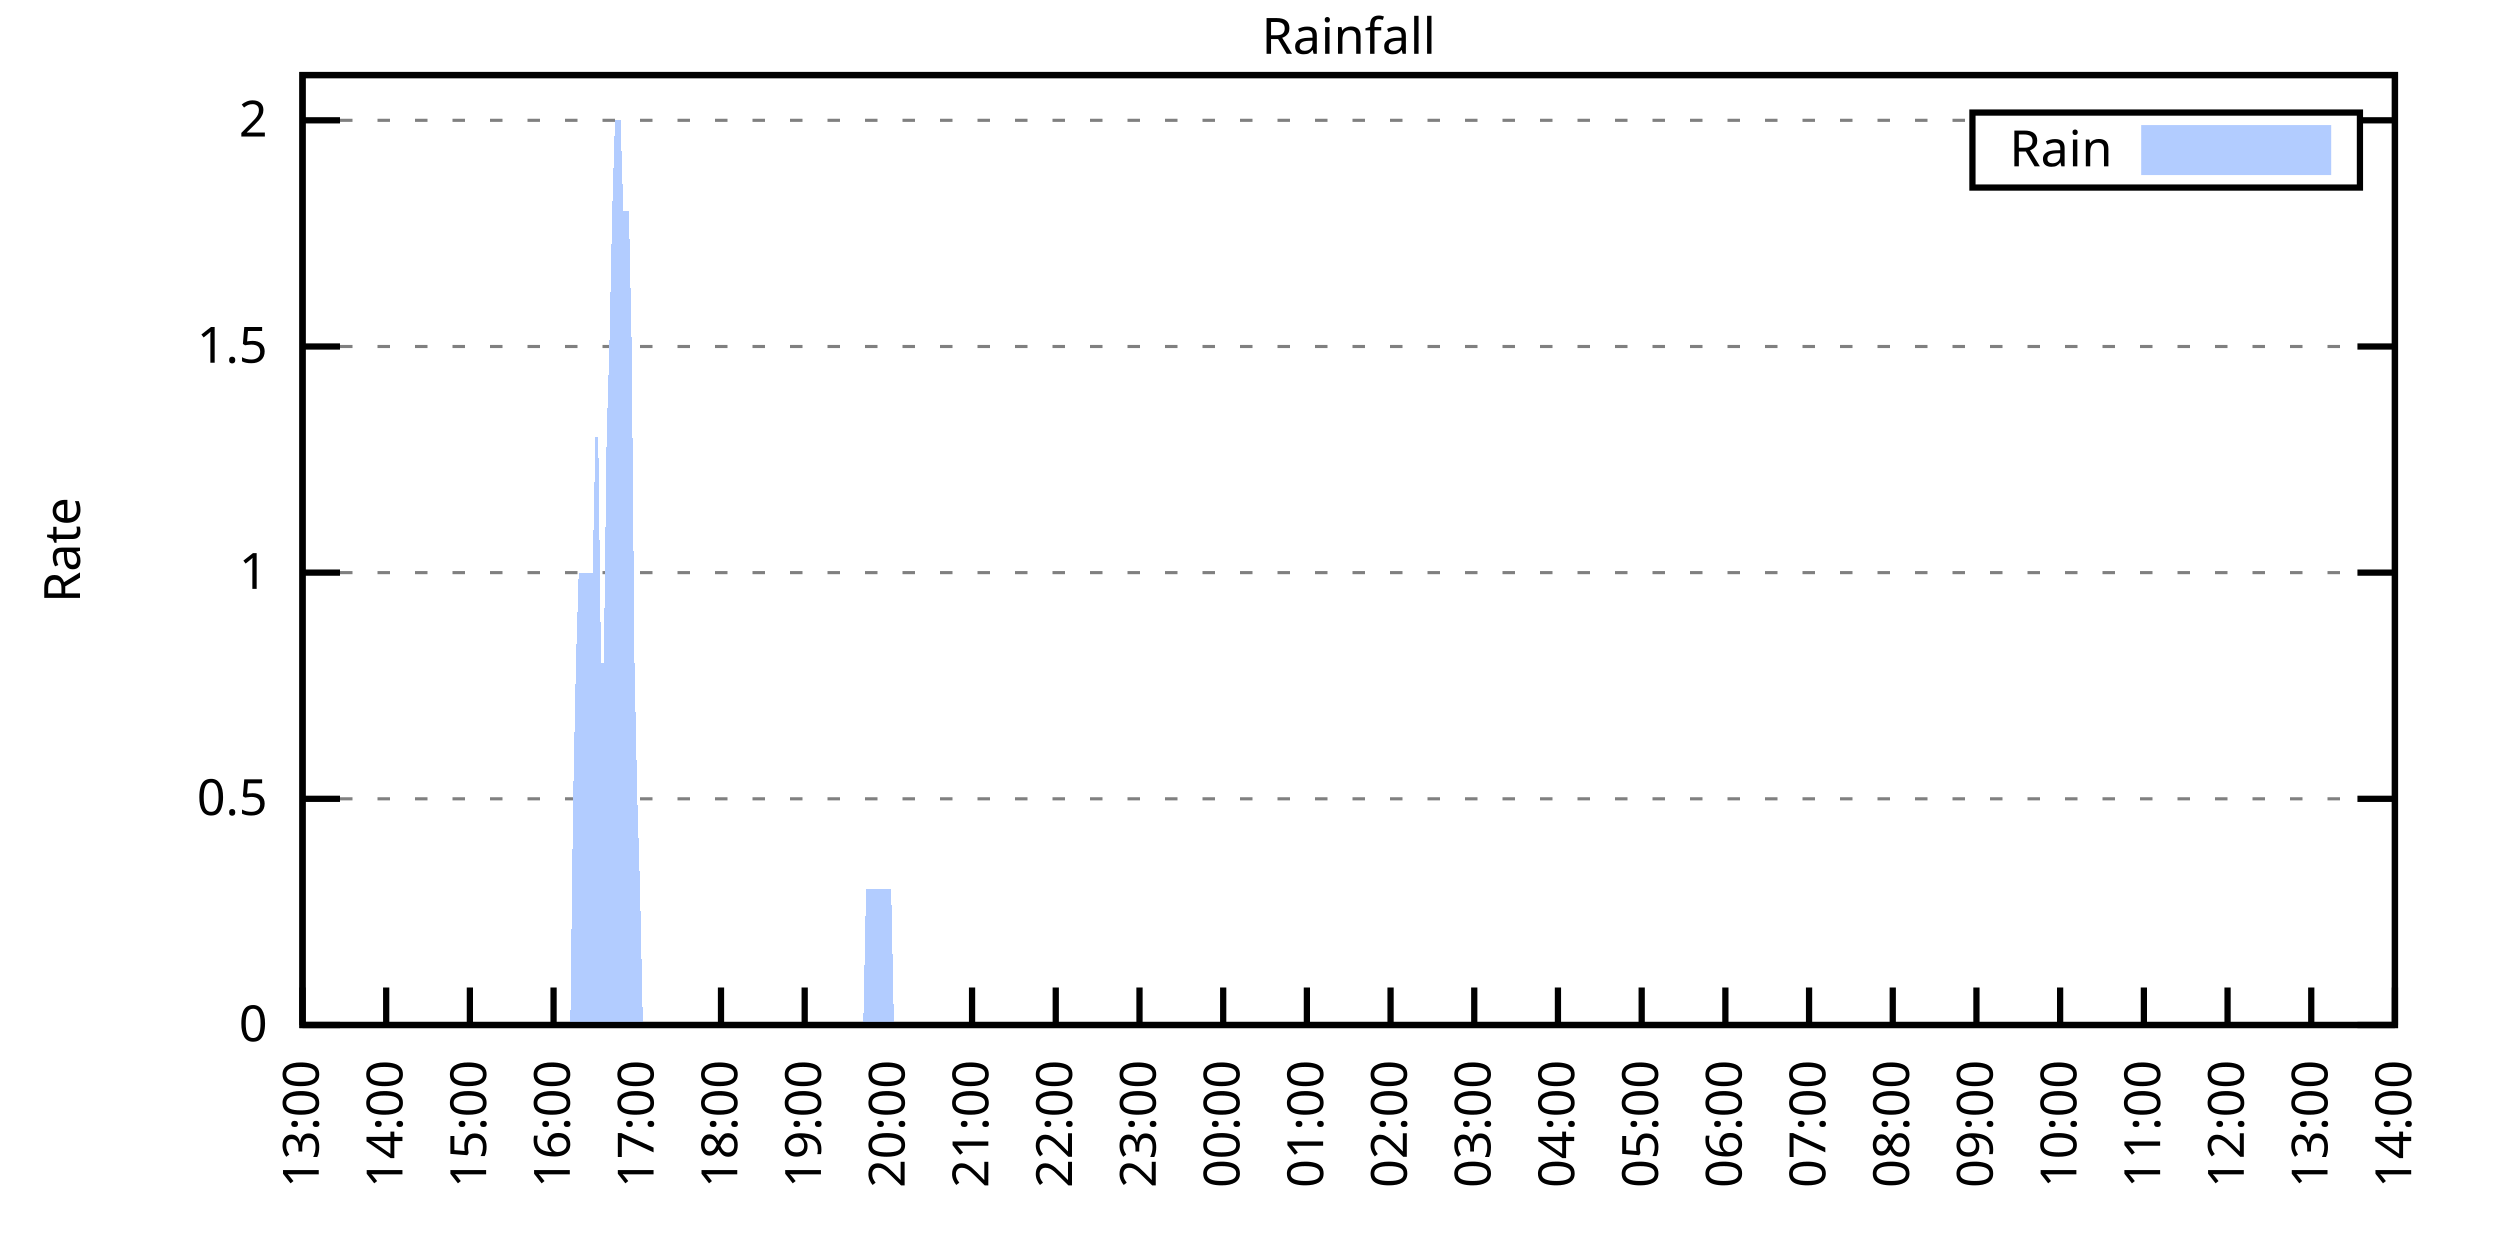
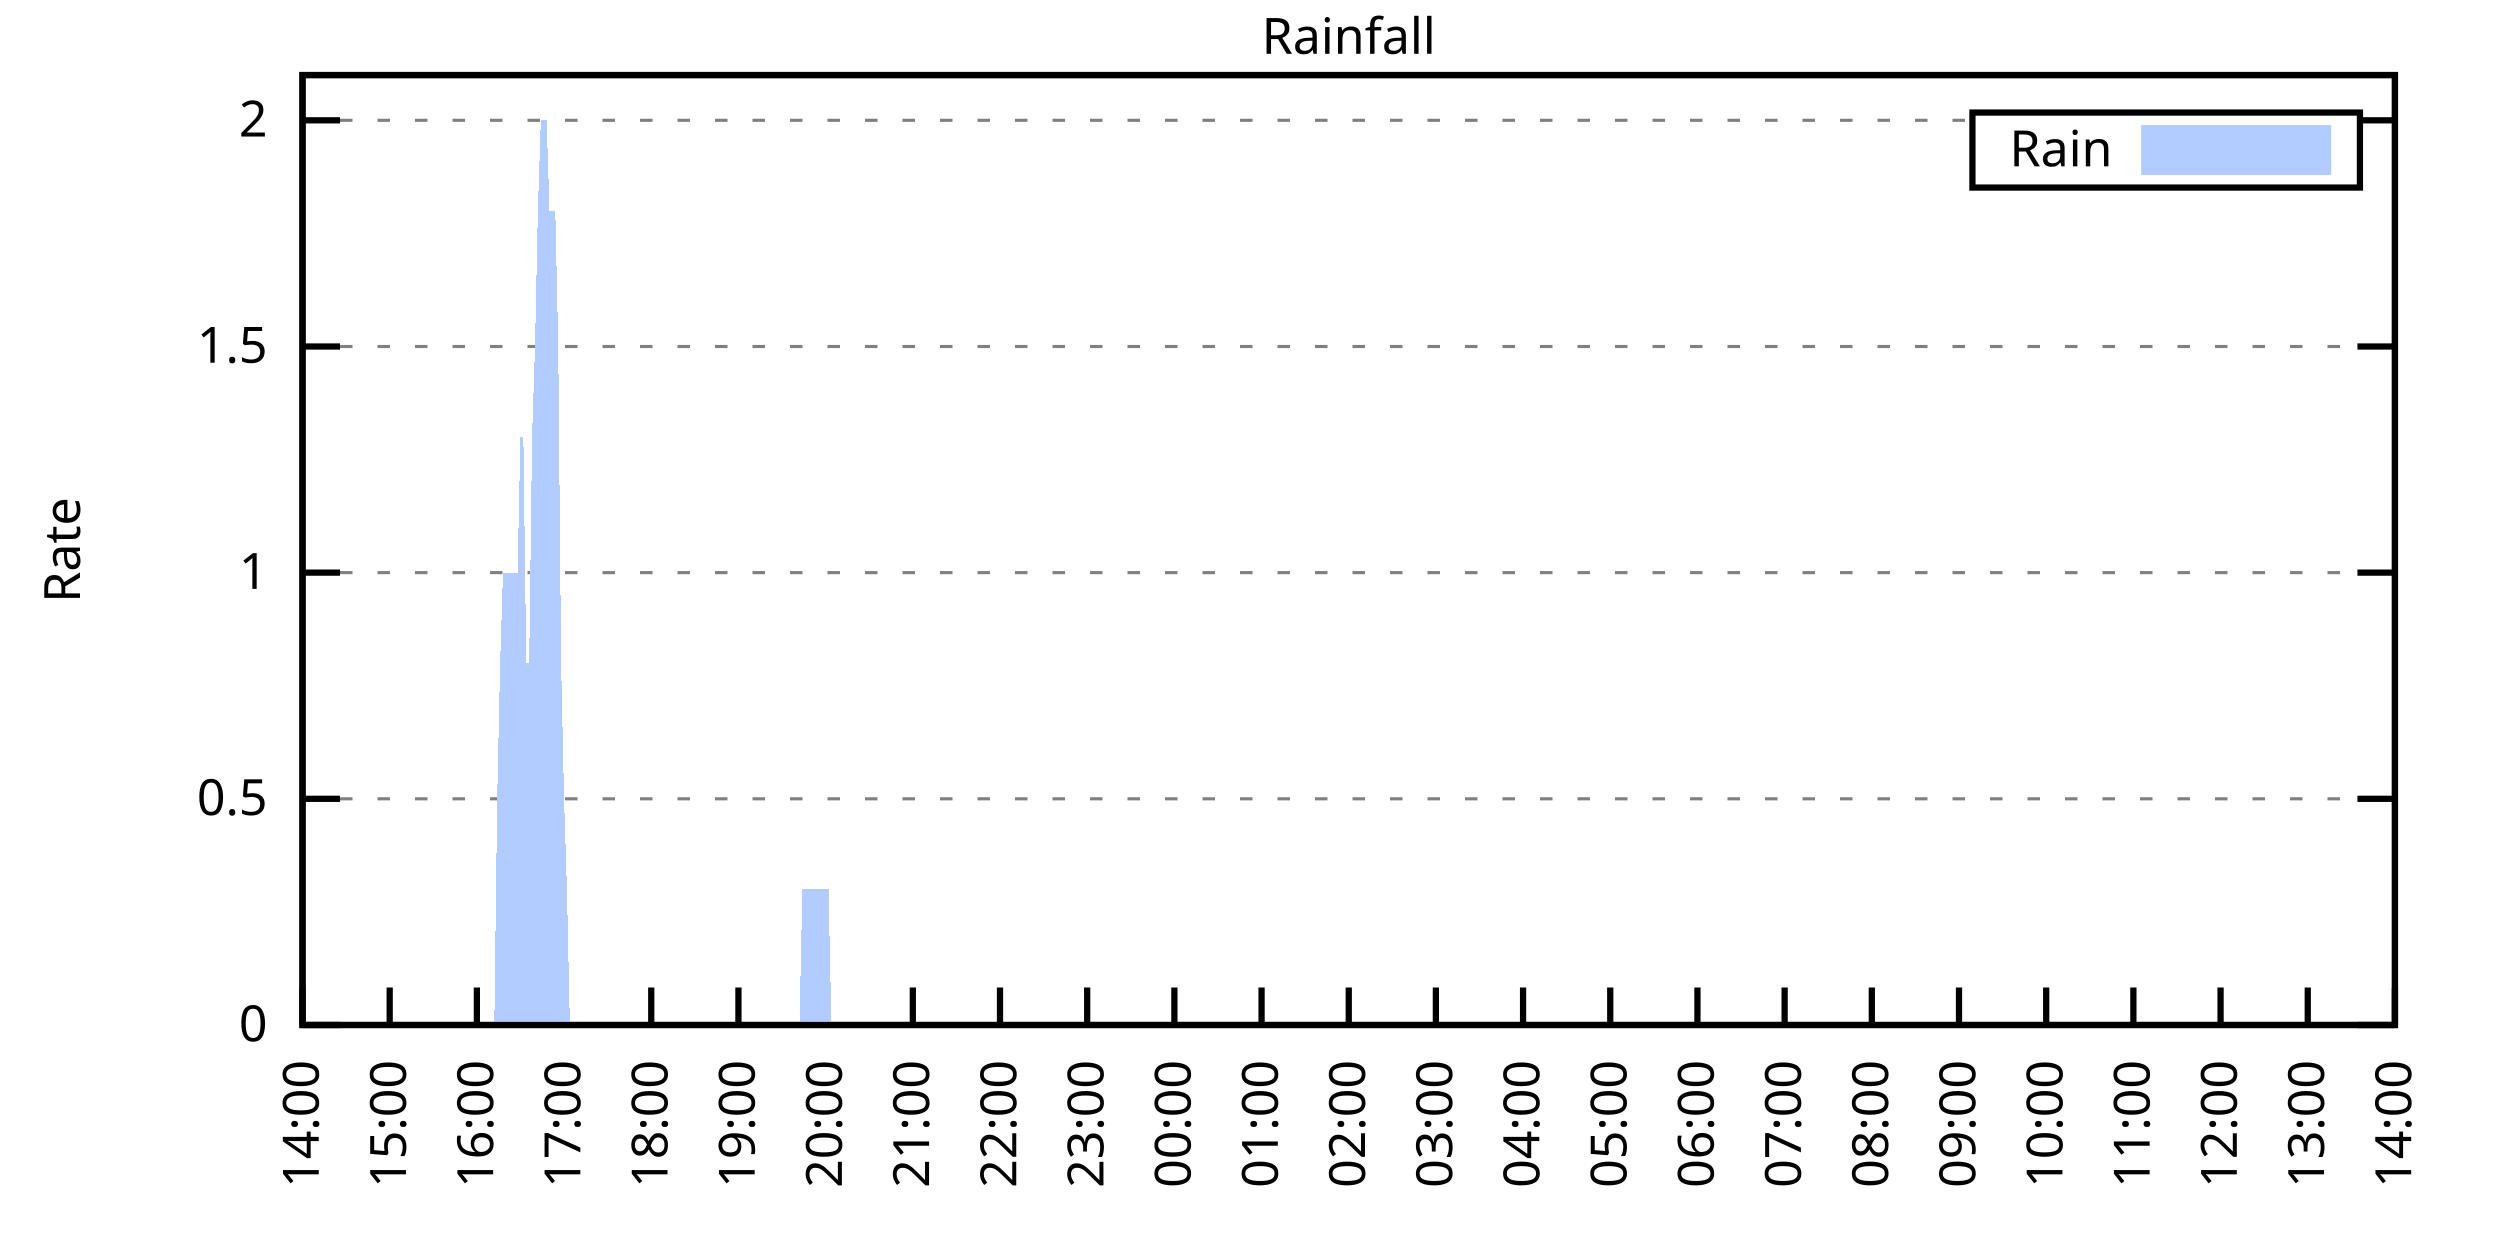
<svg xmlns="http://www.w3.org/2000/svg" xmlns:xlink="http://www.w3.org/1999/xlink" width="400" height="200" viewBox="0 0 400 200">
  <g id="gnuplot_canvas">
    <rect x="0" y="0" width="400" height="200" fill="none" />
    <defs>
      <circle id="gpDot" r="0.5" stroke-width="0.5" stroke="currentColor" />
      <path id="gpPt0" stroke-width="0.333" stroke="currentColor" d="M-1,0 h2 M0,-1 v2" />
      <path id="gpPt1" stroke-width="0.333" stroke="currentColor" d="M-1,-1 L1,1 M1,-1 L-1,1" />
      <path id="gpPt2" stroke-width="0.333" stroke="currentColor" d="M-1,0 L1,0 M0,-1 L0,1 M-1,-1 L1,1 M-1,1 L1,-1" />
      <rect id="gpPt3" stroke-width="0.333" stroke="currentColor" x="-1" y="-1" width="2" height="2" />
      <rect id="gpPt4" stroke-width="0.333" stroke="currentColor" fill="currentColor" x="-1" y="-1" width="2" height="2" />
      <circle id="gpPt5" stroke-width="0.333" stroke="currentColor" cx="0" cy="0" r="1" />
      <use xlink:href="#gpPt5" id="gpPt6" fill="currentColor" stroke="none" />
      <path id="gpPt7" stroke-width="0.333" stroke="currentColor" d="M0,-1.33 L-1.33,0.67 L1.33,0.67 z" />
      <use xlink:href="#gpPt7" id="gpPt8" fill="currentColor" stroke="none" />
      <use xlink:href="#gpPt7" id="gpPt9" stroke="currentColor" transform="rotate(180)" />
      <use xlink:href="#gpPt9" id="gpPt10" fill="currentColor" stroke="none" />
      <use xlink:href="#gpPt3" id="gpPt11" stroke="currentColor" transform="rotate(45)" />
      <use xlink:href="#gpPt11" id="gpPt12" fill="currentColor" stroke="none" />
      <path id="gpPt13" stroke-width="0.333" stroke="currentColor" d="M0,1.330 L1.265,0.411 L0.782,-1.067 L-0.782,-1.076 L-1.265,0.411 z" />
      <use xlink:href="#gpPt13" id="gpPt14" fill="currentColor" stroke="none" />
      <filter id="textbox" filterUnits="objectBoundingBox" x="0" y="0" height="1" width="1">
        <feFlood flood-color="white" flood-opacity="1" result="bgnd" />
        <feComposite in="SourceGraphic" in2="bgnd" operator="atop" />
      </filter>
      <filter id="greybox" filterUnits="objectBoundingBox" x="0" y="0" height="1" width="1">
        <feFlood flood-color="lightgrey" flood-opacity="1" result="grey" />
        <feComposite in="SourceGraphic" in2="grey" operator="atop" />
      </filter>
    </defs>
    <g fill="none" color="white" stroke="currentColor" stroke-width="1.00" stroke-linecap="butt" stroke-linejoin="miter">
</g>
    <g fill="none" color="black" stroke="currentColor" stroke-width="1.00" stroke-linecap="butt" stroke-linejoin="miter">
      <g stroke="none" shape-rendering="crispEdges">
        <polygon fill="rgb(255, 255, 255)" points="48.40,164.00 383.18,164.00 383.18,12.02 48.40,12.02 " />
      </g>
    </g>
    <g fill="none" color="black" stroke="currentColor" stroke-width="1.00" stroke-linecap="butt" stroke-linejoin="miter">
</g>
    <g fill="none" color="black" stroke="black" stroke-width="0.50" stroke-linecap="butt" stroke-linejoin="miter">
</g>
    <g fill="none" color="gray" stroke="currentColor" stroke-width="0.50" stroke-linecap="butt" stroke-linejoin="miter">
      <path stroke="gray" stroke-dasharray="2,4" class="gridline" d="M48.40,164.00 L383.19,164.00  " />
    </g>
    <g fill="none" color="gray" stroke="gray" stroke-width="1.00" stroke-linecap="butt" stroke-linejoin="miter">
</g>
    <g fill="none" color="black" stroke="currentColor" stroke-width="1.00" stroke-linecap="butt" stroke-linejoin="miter">
      <path stroke="black" d="M48.40,164.00 L54.40,164.00 M383.19,164.00 L377.19,164.00  " />
      <g transform="translate(42.80,166.60)" stroke="none" fill="black" font-family="Sans" font-size="8.00" text-anchor="end">
        <text>
          <tspan font-family="Sans"> 0</tspan>
        </text>
      </g>
    </g>
    <g fill="none" color="black" stroke="currentColor" stroke-width="1.00" stroke-linecap="butt" stroke-linejoin="miter">
</g>
    <g fill="none" color="black" stroke="black" stroke-width="0.50" stroke-linecap="butt" stroke-linejoin="miter">
</g>
    <g fill="none" color="gray" stroke="currentColor" stroke-width="0.50" stroke-linecap="butt" stroke-linejoin="miter">
      <path stroke="gray" stroke-dasharray="2,4" class="gridline" d="M48.40,127.81 L383.19,127.81  " />
    </g>
    <g fill="none" color="gray" stroke="gray" stroke-width="1.00" stroke-linecap="butt" stroke-linejoin="miter">
</g>
    <g fill="none" color="black" stroke="currentColor" stroke-width="1.00" stroke-linecap="butt" stroke-linejoin="miter">
      <path stroke="black" d="M48.40,127.81 L54.40,127.81 M383.19,127.81 L377.19,127.81  " />
      <g transform="translate(42.80,130.41)" stroke="none" fill="black" font-family="Sans" font-size="8.00" text-anchor="end">
        <text>
          <tspan font-family="Sans"> 0.5</tspan>
        </text>
      </g>
    </g>
    <g fill="none" color="black" stroke="currentColor" stroke-width="1.00" stroke-linecap="butt" stroke-linejoin="miter">
</g>
    <g fill="none" color="black" stroke="black" stroke-width="0.50" stroke-linecap="butt" stroke-linejoin="miter">
</g>
    <g fill="none" color="gray" stroke="currentColor" stroke-width="0.50" stroke-linecap="butt" stroke-linejoin="miter">
      <path stroke="gray" stroke-dasharray="2,4" class="gridline" d="M48.40,91.62 L383.19,91.62  " />
    </g>
    <g fill="none" color="gray" stroke="gray" stroke-width="1.00" stroke-linecap="butt" stroke-linejoin="miter">
</g>
    <g fill="none" color="black" stroke="currentColor" stroke-width="1.00" stroke-linecap="butt" stroke-linejoin="miter">
      <path stroke="black" d="M48.40,91.62 L54.40,91.62 M383.19,91.62 L377.19,91.62  " />
      <g transform="translate(42.80,94.22)" stroke="none" fill="black" font-family="Sans" font-size="8.00" text-anchor="end">
        <text>
          <tspan font-family="Sans"> 1</tspan>
        </text>
      </g>
    </g>
    <g fill="none" color="black" stroke="currentColor" stroke-width="1.00" stroke-linecap="butt" stroke-linejoin="miter">
</g>
    <g fill="none" color="black" stroke="black" stroke-width="0.50" stroke-linecap="butt" stroke-linejoin="miter">
</g>
    <g fill="none" color="gray" stroke="currentColor" stroke-width="0.50" stroke-linecap="butt" stroke-linejoin="miter">
      <path stroke="gray" stroke-dasharray="2,4" class="gridline" d="M48.40,55.44 L383.19,55.44  " />
    </g>
    <g fill="none" color="gray" stroke="gray" stroke-width="1.00" stroke-linecap="butt" stroke-linejoin="miter">
</g>
    <g fill="none" color="black" stroke="currentColor" stroke-width="1.00" stroke-linecap="butt" stroke-linejoin="miter">
      <path stroke="black" d="M48.40,55.44 L54.40,55.44 M383.19,55.44 L377.19,55.44  " />
      <g transform="translate(42.80,58.04)" stroke="none" fill="black" font-family="Sans" font-size="8.00" text-anchor="end">
        <text>
          <tspan font-family="Sans"> 1.5</tspan>
        </text>
      </g>
    </g>
    <g fill="none" color="black" stroke="currentColor" stroke-width="1.00" stroke-linecap="butt" stroke-linejoin="miter">
</g>
    <g fill="none" color="black" stroke="black" stroke-width="0.50" stroke-linecap="butt" stroke-linejoin="miter">
</g>
    <g fill="none" color="gray" stroke="currentColor" stroke-width="0.50" stroke-linecap="butt" stroke-linejoin="miter">
      <path stroke="gray" stroke-dasharray="2,4" class="gridline" d="M48.40,19.25 L315.59,19.25 M377.59,19.25 L383.19,19.25  " />
    </g>
    <g fill="none" color="gray" stroke="gray" stroke-width="1.00" stroke-linecap="butt" stroke-linejoin="miter">
</g>
    <g fill="none" color="black" stroke="currentColor" stroke-width="1.00" stroke-linecap="butt" stroke-linejoin="miter">
      <path stroke="black" d="M48.40,19.25 L54.40,19.25 M383.19,19.25 L377.19,19.25  " />
      <g transform="translate(42.80,21.85)" stroke="none" fill="black" font-family="Sans" font-size="8.00" text-anchor="end">
        <text>
          <tspan font-family="Sans"> 2</tspan>
        </text>
      </g>
    </g>
    <g fill="none" color="black" stroke="currentColor" stroke-width="1.00" stroke-linecap="butt" stroke-linejoin="miter">
      <path stroke="black" d="M48.40,164.00 L48.40,158.00  " />
      <g transform="translate(51.00,169.60) rotate(270.00)" stroke="none" fill="black" font-family="Sans" font-size="8.00" text-anchor="end">
        <text>
-           <tspan font-family="Sans">13:00</tspan>
-         </text>
-       </g>
-     </g>
-     <g fill="none" color="black" stroke="currentColor" stroke-width="1.00" stroke-linecap="butt" stroke-linejoin="miter">
-       <path stroke="black" d="M61.79,164.00 L61.79,158.00  " />
-       <g transform="translate(64.39,169.60) rotate(270.00)" stroke="none" fill="black" font-family="Sans" font-size="8.00" text-anchor="end">
-         <text>
          <tspan font-family="Sans">14:00</tspan>
        </text>
      </g>
    </g>
    <g fill="none" color="black" stroke="currentColor" stroke-width="1.00" stroke-linecap="butt" stroke-linejoin="miter">
-       <path stroke="black" d="M75.18,164.00 L75.18,158.00  " />
-       <g transform="translate(77.78,169.60) rotate(270.00)" stroke="none" fill="black" font-family="Sans" font-size="8.00" text-anchor="end">
+       <path stroke="black" d="M62.35,164.00 L62.35,158.00  " />
+       <g transform="translate(64.95,169.60) rotate(270.00)" stroke="none" fill="black" font-family="Sans" font-size="8.00" text-anchor="end">
        <text>
          <tspan font-family="Sans">15:00</tspan>
        </text>
      </g>
    </g>
    <g fill="none" color="black" stroke="currentColor" stroke-width="1.00" stroke-linecap="butt" stroke-linejoin="miter">
-       <path stroke="black" d="M88.57,164.00 L88.57,158.00  " />
-       <g transform="translate(91.17,169.60) rotate(270.00)" stroke="none" fill="black" font-family="Sans" font-size="8.00" text-anchor="end">
+       <path stroke="black" d="M76.30,164.00 L76.30,158.00  " />
+       <g transform="translate(78.90,169.60) rotate(270.00)" stroke="none" fill="black" font-family="Sans" font-size="8.00" text-anchor="end">
        <text>
          <tspan font-family="Sans">16:00</tspan>
        </text>
      </g>
    </g>
    <g fill="none" color="black" stroke="currentColor" stroke-width="1.00" stroke-linecap="butt" stroke-linejoin="miter">
-       <path stroke="black" d="M101.97,164.00 L101.97,158.00  " />
-       <g transform="translate(104.57,169.60) rotate(270.00)" stroke="none" fill="black" font-family="Sans" font-size="8.00" text-anchor="end">
+       <path stroke="black" d="M90.25,164.00 L90.25,158.00  " />
+       <g transform="translate(92.85,169.60) rotate(270.00)" stroke="none" fill="black" font-family="Sans" font-size="8.00" text-anchor="end">
        <text>
          <tspan font-family="Sans">17:00</tspan>
        </text>
      </g>
    </g>
    <g fill="none" color="black" stroke="currentColor" stroke-width="1.00" stroke-linecap="butt" stroke-linejoin="miter">
-       <path stroke="black" d="M115.36,164.00 L115.36,158.00  " />
-       <g transform="translate(117.96,169.60) rotate(270.00)" stroke="none" fill="black" font-family="Sans" font-size="8.00" text-anchor="end">
+       <path stroke="black" d="M104.20,164.00 L104.20,158.00  " />
+       <g transform="translate(106.80,169.60) rotate(270.00)" stroke="none" fill="black" font-family="Sans" font-size="8.00" text-anchor="end">
        <text>
          <tspan font-family="Sans">18:00</tspan>
        </text>
      </g>
    </g>
    <g fill="none" color="black" stroke="currentColor" stroke-width="1.00" stroke-linecap="butt" stroke-linejoin="miter">
-       <path stroke="black" d="M128.75,164.00 L128.75,158.00  " />
-       <g transform="translate(131.35,169.60) rotate(270.00)" stroke="none" fill="black" font-family="Sans" font-size="8.00" text-anchor="end">
+       <path stroke="black" d="M118.15,164.00 L118.15,158.00  " />
+       <g transform="translate(120.75,169.60) rotate(270.00)" stroke="none" fill="black" font-family="Sans" font-size="8.00" text-anchor="end">
        <text>
          <tspan font-family="Sans">19:00</tspan>
        </text>
      </g>
    </g>
    <g fill="none" color="black" stroke="currentColor" stroke-width="1.00" stroke-linecap="butt" stroke-linejoin="miter">
-       <path stroke="black" d="M142.14,164.00 L142.14,158.00  " />
-       <g transform="translate(144.74,169.60) rotate(270.00)" stroke="none" fill="black" font-family="Sans" font-size="8.00" text-anchor="end">
+       <path stroke="black" d="M132.10,164.00 L132.10,158.00  " />
+       <g transform="translate(134.70,169.60) rotate(270.00)" stroke="none" fill="black" font-family="Sans" font-size="8.00" text-anchor="end">
        <text>
          <tspan font-family="Sans">20:00</tspan>
        </text>
      </g>
    </g>
    <g fill="none" color="black" stroke="currentColor" stroke-width="1.00" stroke-linecap="butt" stroke-linejoin="miter">
-       <path stroke="black" d="M155.53,164.00 L155.53,158.00  " />
-       <g transform="translate(158.13,169.60) rotate(270.00)" stroke="none" fill="black" font-family="Sans" font-size="8.00" text-anchor="end">
+       <path stroke="black" d="M146.05,164.00 L146.05,158.00  " />
+       <g transform="translate(148.65,169.60) rotate(270.00)" stroke="none" fill="black" font-family="Sans" font-size="8.00" text-anchor="end">
        <text>
          <tspan font-family="Sans">21:00</tspan>
        </text>
      </g>
    </g>
    <g fill="none" color="black" stroke="currentColor" stroke-width="1.00" stroke-linecap="butt" stroke-linejoin="miter">
-       <path stroke="black" d="M168.92,164.00 L168.92,158.00  " />
-       <g transform="translate(171.52,169.60) rotate(270.00)" stroke="none" fill="black" font-family="Sans" font-size="8.00" text-anchor="end">
+       <path stroke="black" d="M160.00,164.00 L160.00,158.00  " />
+       <g transform="translate(162.60,169.60) rotate(270.00)" stroke="none" fill="black" font-family="Sans" font-size="8.00" text-anchor="end">
        <text>
          <tspan font-family="Sans">22:00</tspan>
        </text>
      </g>
    </g>
    <g fill="none" color="black" stroke="currentColor" stroke-width="1.00" stroke-linecap="butt" stroke-linejoin="miter">
-       <path stroke="black" d="M182.32,164.00 L182.32,158.00  " />
-       <g transform="translate(184.92,169.60) rotate(270.00)" stroke="none" fill="black" font-family="Sans" font-size="8.00" text-anchor="end">
+       <path stroke="black" d="M173.95,164.00 L173.95,158.00  " />
+       <g transform="translate(176.55,169.60) rotate(270.00)" stroke="none" fill="black" font-family="Sans" font-size="8.00" text-anchor="end">
        <text>
          <tspan font-family="Sans">23:00</tspan>
        </text>
      </g>
    </g>
    <g fill="none" color="black" stroke="currentColor" stroke-width="1.00" stroke-linecap="butt" stroke-linejoin="miter">
-       <path stroke="black" d="M195.71,164.00 L195.71,158.00  " />
-       <g transform="translate(198.31,169.60) rotate(270.00)" stroke="none" fill="black" font-family="Sans" font-size="8.00" text-anchor="end">
+       <path stroke="black" d="M187.90,164.00 L187.90,158.00  " />
+       <g transform="translate(190.50,169.60) rotate(270.00)" stroke="none" fill="black" font-family="Sans" font-size="8.00" text-anchor="end">
        <text>
          <tspan font-family="Sans">00:00</tspan>
        </text>
      </g>
    </g>
    <g fill="none" color="black" stroke="currentColor" stroke-width="1.00" stroke-linecap="butt" stroke-linejoin="miter">
-       <path stroke="black" d="M209.10,164.00 L209.10,158.00  " />
-       <g transform="translate(211.70,169.60) rotate(270.00)" stroke="none" fill="black" font-family="Sans" font-size="8.00" text-anchor="end">
+       <path stroke="black" d="M201.85,164.00 L201.85,158.00  " />
+       <g transform="translate(204.45,169.60) rotate(270.00)" stroke="none" fill="black" font-family="Sans" font-size="8.00" text-anchor="end">
        <text>
          <tspan font-family="Sans">01:00</tspan>
        </text>
      </g>
    </g>
    <g fill="none" color="black" stroke="currentColor" stroke-width="1.00" stroke-linecap="butt" stroke-linejoin="miter">
-       <path stroke="black" d="M222.49,164.00 L222.49,158.00  " />
-       <g transform="translate(225.09,169.60) rotate(270.00)" stroke="none" fill="black" font-family="Sans" font-size="8.00" text-anchor="end">
+       <path stroke="black" d="M215.80,164.00 L215.80,158.00  " />
+       <g transform="translate(218.40,169.60) rotate(270.00)" stroke="none" fill="black" font-family="Sans" font-size="8.00" text-anchor="end">
        <text>
          <tspan font-family="Sans">02:00</tspan>
        </text>
      </g>
    </g>
    <g fill="none" color="black" stroke="currentColor" stroke-width="1.00" stroke-linecap="butt" stroke-linejoin="miter">
-       <path stroke="black" d="M235.88,164.00 L235.88,158.00  " />
-       <g transform="translate(238.48,169.60) rotate(270.00)" stroke="none" fill="black" font-family="Sans" font-size="8.00" text-anchor="end">
+       <path stroke="black" d="M229.74,164.00 L229.74,158.00  " />
+       <g transform="translate(232.34,169.60) rotate(270.00)" stroke="none" fill="black" font-family="Sans" font-size="8.00" text-anchor="end">
        <text>
          <tspan font-family="Sans">03:00</tspan>
        </text>
      </g>
    </g>
    <g fill="none" color="black" stroke="currentColor" stroke-width="1.00" stroke-linecap="butt" stroke-linejoin="miter">
-       <path stroke="black" d="M249.27,164.00 L249.27,158.00  " />
-       <g transform="translate(251.87,169.60) rotate(270.00)" stroke="none" fill="black" font-family="Sans" font-size="8.00" text-anchor="end">
+       <path stroke="black" d="M243.69,164.00 L243.69,158.00  " />
+       <g transform="translate(246.29,169.60) rotate(270.00)" stroke="none" fill="black" font-family="Sans" font-size="8.00" text-anchor="end">
        <text>
          <tspan font-family="Sans">04:00</tspan>
        </text>
      </g>
    </g>
    <g fill="none" color="black" stroke="currentColor" stroke-width="1.00" stroke-linecap="butt" stroke-linejoin="miter">
-       <path stroke="black" d="M262.67,164.00 L262.67,158.00  " />
-       <g transform="translate(265.27,169.60) rotate(270.00)" stroke="none" fill="black" font-family="Sans" font-size="8.00" text-anchor="end">
+       <path stroke="black" d="M257.64,164.00 L257.64,158.00  " />
+       <g transform="translate(260.24,169.60) rotate(270.00)" stroke="none" fill="black" font-family="Sans" font-size="8.00" text-anchor="end">
        <text>
          <tspan font-family="Sans">05:00</tspan>
        </text>
      </g>
    </g>
    <g fill="none" color="black" stroke="currentColor" stroke-width="1.00" stroke-linecap="butt" stroke-linejoin="miter">
-       <path stroke="black" d="M276.06,164.00 L276.06,158.00  " />
-       <g transform="translate(278.66,169.60) rotate(270.00)" stroke="none" fill="black" font-family="Sans" font-size="8.00" text-anchor="end">
+       <path stroke="black" d="M271.59,164.00 L271.59,158.00  " />
+       <g transform="translate(274.19,169.60) rotate(270.00)" stroke="none" fill="black" font-family="Sans" font-size="8.00" text-anchor="end">
        <text>
          <tspan font-family="Sans">06:00</tspan>
        </text>
      </g>
    </g>
    <g fill="none" color="black" stroke="currentColor" stroke-width="1.00" stroke-linecap="butt" stroke-linejoin="miter">
-       <path stroke="black" d="M289.45,164.00 L289.45,158.00  " />
-       <g transform="translate(292.05,169.60) rotate(270.00)" stroke="none" fill="black" font-family="Sans" font-size="8.00" text-anchor="end">
+       <path stroke="black" d="M285.54,164.00 L285.54,158.00  " />
+       <g transform="translate(288.14,169.60) rotate(270.00)" stroke="none" fill="black" font-family="Sans" font-size="8.00" text-anchor="end">
        <text>
          <tspan font-family="Sans">07:00</tspan>
        </text>
      </g>
    </g>
    <g fill="none" color="black" stroke="currentColor" stroke-width="1.00" stroke-linecap="butt" stroke-linejoin="miter">
-       <path stroke="black" d="M302.84,164.00 L302.84,158.00  " />
-       <g transform="translate(305.44,169.60) rotate(270.00)" stroke="none" fill="black" font-family="Sans" font-size="8.00" text-anchor="end">
+       <path stroke="black" d="M299.49,164.00 L299.49,158.00  " />
+       <g transform="translate(302.09,169.60) rotate(270.00)" stroke="none" fill="black" font-family="Sans" font-size="8.00" text-anchor="end">
        <text>
          <tspan font-family="Sans">08:00</tspan>
        </text>
      </g>
    </g>
    <g fill="none" color="black" stroke="currentColor" stroke-width="1.00" stroke-linecap="butt" stroke-linejoin="miter">
-       <path stroke="black" d="M316.23,164.00 L316.23,158.00  " />
-       <g transform="translate(318.83,169.60) rotate(270.00)" stroke="none" fill="black" font-family="Sans" font-size="8.00" text-anchor="end">
+       <path stroke="black" d="M313.44,164.00 L313.44,158.00  " />
+       <g transform="translate(316.04,169.60) rotate(270.00)" stroke="none" fill="black" font-family="Sans" font-size="8.00" text-anchor="end">
        <text>
          <tspan font-family="Sans">09:00</tspan>
        </text>
      </g>
    </g>
    <g fill="none" color="black" stroke="currentColor" stroke-width="1.00" stroke-linecap="butt" stroke-linejoin="miter">
-       <path stroke="black" d="M329.62,164.00 L329.62,158.00  " />
-       <g transform="translate(332.22,169.60) rotate(270.00)" stroke="none" fill="black" font-family="Sans" font-size="8.00" text-anchor="end">
+       <path stroke="black" d="M327.39,164.00 L327.39,158.00  " />
+       <g transform="translate(329.99,169.60) rotate(270.00)" stroke="none" fill="black" font-family="Sans" font-size="8.00" text-anchor="end">
        <text>
          <tspan font-family="Sans">10:00</tspan>
        </text>
      </g>
    </g>
    <g fill="none" color="black" stroke="currentColor" stroke-width="1.00" stroke-linecap="butt" stroke-linejoin="miter">
-       <path stroke="black" d="M343.02,164.00 L343.02,158.00  " />
-       <g transform="translate(345.62,169.60) rotate(270.00)" stroke="none" fill="black" font-family="Sans" font-size="8.00" text-anchor="end">
+       <path stroke="black" d="M341.34,164.00 L341.34,158.00  " />
+       <g transform="translate(343.94,169.60) rotate(270.00)" stroke="none" fill="black" font-family="Sans" font-size="8.00" text-anchor="end">
        <text>
          <tspan font-family="Sans">11:00</tspan>
        </text>
      </g>
    </g>
    <g fill="none" color="black" stroke="currentColor" stroke-width="1.00" stroke-linecap="butt" stroke-linejoin="miter">
-       <path stroke="black" d="M356.41,164.00 L356.41,158.00  " />
-       <g transform="translate(359.01,169.60) rotate(270.00)" stroke="none" fill="black" font-family="Sans" font-size="8.00" text-anchor="end">
+       <path stroke="black" d="M355.29,164.00 L355.29,158.00  " />
+       <g transform="translate(357.89,169.60) rotate(270.00)" stroke="none" fill="black" font-family="Sans" font-size="8.00" text-anchor="end">
        <text>
          <tspan font-family="Sans">12:00</tspan>
        </text>
      </g>
    </g>
    <g fill="none" color="black" stroke="currentColor" stroke-width="1.00" stroke-linecap="butt" stroke-linejoin="miter">
-       <path stroke="black" d="M369.80,164.00 L369.80,158.00  " />
-       <g transform="translate(372.40,169.60) rotate(270.00)" stroke="none" fill="black" font-family="Sans" font-size="8.00" text-anchor="end">
+       <path stroke="black" d="M369.24,164.00 L369.24,158.00  " />
+       <g transform="translate(371.84,169.60) rotate(270.00)" stroke="none" fill="black" font-family="Sans" font-size="8.00" text-anchor="end">
        <text>
          <tspan font-family="Sans">13:00</tspan>
        </text>
      </g>
    </g>
    <g fill="none" color="black" stroke="currentColor" stroke-width="1.00" stroke-linecap="butt" stroke-linejoin="miter">
      <path stroke="black" d="M383.19,164.00 L383.19,158.00  " />
      <g transform="translate(385.79,169.60) rotate(270.00)" stroke="none" fill="black" font-family="Sans" font-size="8.00" text-anchor="end">
        <text>
          <tspan font-family="Sans">14:00</tspan>
        </text>
      </g>
    </g>
    <g fill="none" color="black" stroke="currentColor" stroke-width="1.00" stroke-linecap="butt" stroke-linejoin="miter">
</g>
    <g fill="none" color="black" stroke="currentColor" stroke-width="1.00" stroke-linecap="butt" stroke-linejoin="miter">
      <path stroke="black" d="M48.40,12.01 L48.40,164.00 L383.19,164.00 L383.19,12.01 L48.40,12.01 Z  " />
    </g>
    <g fill="none" color="black" stroke="currentColor" stroke-width="1.00" stroke-linecap="butt" stroke-linejoin="miter">
</g>
    <g fill="none" color="black" stroke="currentColor" stroke-width="1.00" stroke-linecap="butt" stroke-linejoin="miter">
      <path stroke="black" d="M315.59,30.01 L315.59,18.01 L377.59,18.01 L377.59,30.01 L315.59,30.01 Z  " />
    </g>
    <g id="Rainfall_plot_1">
      <g fill="none" color="white" stroke="black" stroke-width="2.00" stroke-linecap="butt" stroke-linejoin="miter">
</g>
      <g fill="none" color="black" stroke="currentColor" stroke-width="2.00" stroke-linecap="butt" stroke-linejoin="miter">
        <g transform="translate(337.99,26.61)" stroke="none" fill="black" font-family="Sans" font-size="8.00" text-anchor="end">
          <text>
            <tspan font-family="Sans">Rain</tspan>
          </text>
        </g>
      </g>
      <g fill="none" color="black" stroke="currentColor" stroke-width="2.00" stroke-linecap="butt" stroke-linejoin="miter">
        <g stroke="none" shape-rendering="crispEdges">
          <polygon fill="rgb(178, 204, 255)" points="343.59,27.01 371.99,27.01 371.99,21.01 343.59,21.01 " />
        </g>
        <path stroke="rgb(178, 204, 255)" d="M343.59,27.01 L371.99,27.01 L371.99,21.01 L343.59,21.01 L343.59,27.01 Z  " />
      </g>
      <g fill="none" color="black" stroke="currentColor" stroke-width="2.00" stroke-linecap="butt" stroke-linejoin="miter">
        <g stroke="none" shape-rendering="crispEdges">
-           <polygon fill="rgb(178, 204, 255)" points="58.67,164.00 59.11,164.00 59.56,164.00 60.01,164.00 60.45,164.00 60.90,164.00 61.35,164.00 61.79,164.00 62.24,164.00 62.68,164.00 63.13,164.00 63.58,164.00 64.02,164.00 64.47,164.00 64.92,164.00 65.36,164.00 65.81,164.00 66.26,164.00 66.70,164.00 67.15,164.00 67.59,164.00 68.04,164.00 68.49,164.00 68.93,164.00 69.38,164.00 69.83,164.00 70.27,164.00 70.72,164.00 71.17,164.00 71.61,164.00 72.06,164.00 72.50,164.00 72.95,164.00 73.40,164.00 73.84,164.00 74.29,164.00 74.74,164.00 75.18,164.00 75.63,164.00 76.08,164.00 76.52,164.00 76.97,164.00 77.42,164.00 77.86,164.00 78.31,164.00 78.75,164.00 79.20,164.00 79.65,164.00 80.09,164.00 80.54,164.00 80.99,164.00 81.43,164.00 81.88,164.00 82.33,164.00 82.77,164.00 83.22,164.00 83.66,164.00 84.11,164.00 84.56,164.00 85.00,164.00 85.45,164.00 85.90,164.00 86.34,164.00 86.79,164.00 87.24,164.00 87.68,164.00 88.13,164.00 88.57,164.00 89.02,164.00 89.47,164.00 89.91,164.00 90.36,164.00 90.81,164.00 91.25,164.00 91.70,127.81 92.15,106.10 92.59,91.62 93.04,91.62 93.49,91.62 93.93,91.62 94.38,91.62 94.82,91.62 95.27,69.91 95.72,69.91 96.16,106.10 96.61,106.10 97.06,69.91 97.50,55.44 97.95,33.72 98.40,19.25 98.84,19.25 99.29,19.25 99.73,33.72 100.18,33.72 100.63,33.72 101.07,55.44 101.52,106.10 101.97,127.81 102.41,142.29 102.86,164.00 103.31,164.00 103.75,164.00 104.20,164.00 104.64,164.00 105.09,164.00 105.54,164.00 105.98,164.00 106.43,164.00 106.88,164.00 107.32,164.00 107.77,164.00 108.22,164.00 108.66,164.00 109.11,164.00 109.55,164.00 110.00,164.00 110.45,164.00 110.89,164.00 111.34,164.00 111.79,164.00 112.23,164.00 112.68,164.00 113.13,164.00 113.57,164.00 114.02,164.00 114.47,164.00 114.91,164.00 115.36,164.00 115.80,164.00 116.25,164.00 116.70,164.00 117.14,164.00 117.59,164.00 118.04,164.00 118.48,164.00 118.93,164.00 119.38,164.00 119.82,164.00 120.27,164.00 120.71,164.00 121.16,164.00 121.61,164.00 122.05,164.00 122.50,164.00 122.95,164.00 123.39,164.00 123.84,164.00 124.29,164.00 124.73,164.00 125.18,164.00 125.62,164.00 126.07,164.00 126.52,164.00 126.96,164.00 127.41,164.00 127.86,164.00 128.30,164.00 128.75,164.00 129.20,164.00 129.64,164.00 130.09,164.00 130.54,164.00 130.98,164.00 131.43,164.00 131.87,164.00 132.32,164.00 132.77,164.00 133.21,164.00 133.66,164.00 134.11,164.00 134.55,164.00 135.00,164.00 135.45,164.00 135.89,164.00 136.34,164.00 136.78,164.00 137.23,164.00 137.68,164.00 138.12,164.00 138.57,142.29 139.02,142.29 139.46,142.29 139.91,142.29 140.36,142.29 140.80,142.29 141.25,142.29 141.69,142.29 142.14,142.29 142.59,142.29 143.03,164.00 143.48,164.00 143.93,164.00 144.37,164.00 144.82,164.00 145.27,164.00 145.71,164.00 146.16,164.00 146.61,164.00 147.05,164.00 147.50,164.00 147.94,164.00 148.39,164.00 148.84,164.00 149.28,164.00 149.73,164.00 150.18,164.00 150.62,164.00 151.07,164.00 151.52,164.00 151.96,164.00 152.41,164.00 152.85,164.00 153.30,164.00 153.75,164.00 154.19,164.00 154.64,164.00 155.09,164.00 155.53,164.00 155.98,164.00 156.43,164.00 156.87,164.00 157.32,164.00 157.76,164.00 158.21,164.00 158.66,164.00 159.10,164.00 159.55,164.00 160.00,164.00 160.44,164.00 160.89,164.00 161.34,164.00 161.78,164.00 162.23,164.00 162.67,164.00 163.12,164.00 163.57,164.00 164.01,164.00 164.46,164.00 164.91,164.00 165.35,164.00 165.80,164.00 166.25,164.00 166.69,164.00 167.14,164.00 167.59,164.00 168.03,164.00 168.48,164.00 168.92,164.00 169.37,164.00 169.82,164.00 170.26,164.00 170.71,164.00 171.16,164.00 171.60,164.00 172.05,164.00 172.50,164.00 172.94,164.00 173.39,164.00 173.83,164.00 174.28,164.00 174.73,164.00 175.17,164.00 175.62,164.00 176.07,164.00 176.51,164.00 176.96,164.00 177.41,164.00 177.85,164.00 178.30,164.00 178.74,164.00 179.19,164.00 179.64,164.00 180.08,164.00 180.53,164.00 180.98,164.00 181.42,164.00 181.87,164.00 182.32,164.00 182.76,164.00 183.21,164.00 183.66,164.00 184.10,164.00 184.55,164.00 184.99,164.00 185.44,164.00 185.89,164.00 186.33,164.00 186.78,164.00 187.23,164.00 187.67,164.00 188.12,164.00 188.57,164.00 189.01,164.00 189.46,164.00 189.90,164.00 190.35,164.00 190.80,164.00 191.24,164.00 191.69,164.00 192.14,164.00 192.58,164.00 193.03,164.00 193.48,164.00 193.92,164.00 194.37,164.00 194.81,164.00 195.26,164.00 195.71,164.00 196.15,164.00 196.60,164.00 197.05,164.00 197.49,164.00 197.94,164.00 198.39,164.00 198.83,164.00 199.28,164.00 199.73,164.00 200.17,164.00 200.62,164.00 201.06,164.00 201.51,164.00 201.96,164.00 202.40,164.00 202.85,164.00 203.30,164.00 203.74,164.00 204.19,164.00 204.64,164.00 205.08,164.00 205.53,164.00 205.97,164.00 206.42,164.00 206.87,164.00 207.31,164.00 207.76,164.00 208.21,164.00 208.65,164.00 209.10,164.00 209.55,164.00 209.99,164.00 210.44,164.00 210.88,164.00 211.33,164.00 211.78,164.00 212.22,164.00 212.67,164.00 213.12,164.00 213.56,164.00 214.01,164.00 214.46,164.00 214.90,164.00 215.35,164.00 215.80,164.00 216.24,164.00 216.69,164.00 217.13,164.00 217.58,164.00 218.03,164.00 218.47,164.00 218.92,164.00 219.37,164.00 219.81,164.00 220.26,164.00 220.71,164.00 221.15,164.00 221.60,164.00 222.04,164.00 222.49,164.00 222.94,164.00 223.38,164.00 223.83,164.00 224.28,164.00 224.72,164.00 225.17,164.00 225.62,164.00 226.06,164.00 226.51,164.00 226.95,164.00 227.40,164.00 227.85,164.00 228.29,164.00 228.74,164.00 229.19,164.00 229.63,164.00 230.08,164.00 230.53,164.00 230.97,164.00 231.42,164.00 231.86,164.00 232.31,164.00 232.76,164.00 233.20,164.00 233.65,164.00 234.10,164.00 234.54,164.00 234.99,164.00 235.44,164.00 235.88,164.00 236.33,164.00 236.78,164.00 237.22,164.00 237.67,164.00 238.11,164.00 238.56,164.00 239.01,164.00 239.45,164.00 239.90,164.00 240.35,164.00 240.79,164.00 241.24,164.00 241.69,164.00 242.13,164.00 242.58,164.00 243.02,164.00 243.47,164.00 243.92,164.00 244.36,164.00 244.81,164.00 245.26,164.00 245.70,164.00 246.15,164.00 246.60,164.00 247.04,164.00 247.49,164.00 247.93,164.00 248.38,164.00 248.83,164.00 249.27,164.00 249.72,164.00 250.17,164.00 250.61,164.00 251.06,164.00 251.51,164.00 251.95,164.00 252.40,164.00 252.85,164.00 253.29,164.00 253.74,164.00 254.18,164.00 254.63,164.00 255.08,164.00 255.52,164.00 255.97,164.00 256.42,164.00 256.86,164.00 257.31,164.00 257.76,164.00 258.20,164.00 258.65,164.00 259.09,164.00 259.54,164.00 259.99,164.00 260.43,164.00 260.88,164.00 261.33,164.00 261.77,164.00 262.22,164.00 262.67,164.00 263.11,164.00 263.56,164.00 264.00,164.00 264.45,164.00 264.90,164.00 265.34,164.00 265.79,164.00 266.24,164.00 266.68,164.00 267.13,164.00 267.58,164.00 268.02,164.00 268.47,164.00 268.92,164.00 269.36,164.00 269.81,164.00 270.25,164.00 270.70,164.00 271.15,164.00 271.59,164.00 272.04,164.00 272.49,164.00 272.93,164.00 273.38,164.00 273.83,164.00 274.27,164.00 274.72,164.00 275.16,164.00 275.61,164.00 276.06,164.00 276.50,164.00 276.95,164.00 277.40,164.00 277.84,164.00 278.29,164.00 278.74,164.00 279.18,164.00 279.63,164.00 280.07,164.00 280.52,164.00 280.97,164.00 281.41,164.00 281.86,164.00 282.31,164.00 282.75,164.00 283.20,164.00 283.65,164.00 284.09,164.00 284.54,164.00 284.98,164.00 285.43,164.00 285.88,164.00 286.32,164.00 286.77,164.00 287.22,164.00 287.66,164.00 288.11,164.00 288.56,164.00 289.00,164.00 289.45,164.00 289.90,164.00 290.34,164.00 290.79,164.00 291.23,164.00 291.68,164.00 292.13,164.00 292.57,164.00 293.02,164.00 293.47,164.00 293.91,164.00 294.36,164.00 294.81,164.00 295.25,164.00 295.70,164.00 296.14,164.00 296.59,164.00 297.04,164.00 297.48,164.00 297.93,164.00 298.38,164.00 298.82,164.00 299.27,164.00 299.72,164.00 300.16,164.00 300.61,164.00 301.05,164.00 301.50,164.00 301.95,164.00 302.39,164.00 302.84,164.00 303.29,164.00 303.73,164.00 304.18,164.00 304.63,164.00 305.07,164.00 305.52,164.00 305.97,164.00 306.41,164.00 306.86,164.00 307.30,164.00 307.75,164.00 308.20,164.00 308.64,164.00 309.09,164.00 309.54,164.00 309.98,164.00 310.43,164.00 310.88,164.00 311.32,164.00 311.77,164.00 312.21,164.00 312.66,164.00 313.11,164.00 313.55,164.00 314.00,164.00 314.45,164.00 314.89,164.00 315.34,164.00 315.79,164.00 316.23,164.00 316.68,164.00 317.12,164.00 317.57,164.00 318.02,164.00 318.46,164.00 318.91,164.00 319.36,164.00 319.80,164.00 320.25,164.00 320.70,164.00 321.14,164.00 321.59,164.00 322.04,164.00 322.48,164.00 322.93,164.00 323.37,164.00 323.82,164.00 324.27,164.00 324.71,164.00 325.16,164.00 325.61,164.00 326.05,164.00 326.50,164.00 326.95,164.00 327.39,164.00 327.84,164.00 328.28,164.00 328.73,164.00 329.18,164.00 329.62,164.00 330.07,164.00 330.52,164.00 330.96,164.00 331.41,164.00 331.86,164.00 332.30,164.00 332.75,164.00 333.19,164.00 333.64,164.00 334.09,164.00 334.53,164.00 334.98,164.00 335.43,164.00 335.87,164.00 336.32,164.00 336.77,164.00 337.21,164.00 337.66,164.00 338.10,164.00 338.55,164.00 339.00,164.00 339.44,164.00 339.89,164.00 340.34,164.00 340.78,164.00 341.23,164.00 341.68,164.00 342.12,164.00 342.57,164.00 343.02,164.00 343.46,164.00 343.91,164.00 344.35,164.00 344.80,164.00 345.25,164.00 345.69,164.00 346.14,164.00 346.59,164.00 347.03,164.00 347.48,164.00 347.93,164.00 348.37,164.00 348.82,164.00 349.26,164.00 349.71,164.00 350.16,164.00 350.60,164.00 351.05,164.00 351.50,164.00 351.94,164.00 352.39,164.00 352.84,164.00 353.28,164.00 353.73,164.00 354.17,164.00 354.62,164.00 355.07,164.00 355.51,164.00 355.96,164.00 356.41,164.00 356.85,164.00 357.30,164.00 357.75,164.00 358.19,164.00 358.64,164.00 359.09,164.00 359.53,164.00 359.98,164.00 360.42,164.00 360.87,164.00 361.32,164.00 361.76,164.00 362.21,164.00 362.66,164.00 363.10,164.00 363.55,164.00 364.00,164.00 364.44,164.00 364.89,164.00 365.33,164.00 365.78,164.00 366.23,164.00 366.67,164.00 367.12,164.00 367.57,164.00 368.01,164.00 368.46,164.00 368.91,164.00 369.35,164.00 369.80,164.00 370.24,164.00 370.69,164.00 371.14,164.00 371.58,164.00 372.03,164.00 372.48,164.00 372.92,164.00 373.37,164.00 373.82,164.00 374.26,164.00 374.71,164.00 375.16,164.00 375.60,164.00 376.05,164.00 376.49,164.00 376.94,164.00 377.39,164.00 377.83,164.00 378.28,164.00 378.73,164.00 379.17,164.00 379.62,164.00 379.62,164.00 58.67,164.00 " />
+           <polygon fill="rgb(178, 204, 255)" points="48.86,164.00 49.33,164.00 49.79,164.00 50.26,164.00 50.72,164.00 51.19,164.00 51.65,164.00 52.12,164.00 52.58,164.00 53.05,164.00 53.51,164.00 53.98,164.00 54.44,164.00 54.91,164.00 55.37,164.00 55.84,164.00 56.30,164.00 56.77,164.00 57.23,164.00 57.70,164.00 58.16,164.00 58.63,164.00 59.09,164.00 59.56,164.00 60.02,164.00 60.49,164.00 60.95,164.00 61.42,164.00 61.88,164.00 62.35,164.00 62.81,164.00 63.28,164.00 63.74,164.00 64.21,164.00 64.67,164.00 65.14,164.00 65.60,164.00 66.07,164.00 66.53,164.00 67.00,164.00 67.46,164.00 67.93,164.00 68.39,164.00 68.86,164.00 69.32,164.00 69.79,164.00 70.25,164.00 70.72,164.00 71.18,164.00 71.65,164.00 72.11,164.00 72.58,164.00 73.04,164.00 73.51,164.00 73.97,164.00 74.44,164.00 74.90,164.00 75.37,164.00 75.83,164.00 76.30,164.00 76.76,164.00 77.23,164.00 77.69,164.00 78.16,164.00 78.62,164.00 79.09,164.00 79.55,127.81 80.02,106.10 80.48,91.62 80.95,91.62 81.41,91.62 81.88,91.62 82.34,91.62 82.81,91.62 83.27,69.91 83.74,69.91 84.20,106.10 84.67,106.10 85.13,69.91 85.60,55.44 86.06,33.72 86.53,19.25 86.99,19.25 87.46,19.25 87.92,33.72 88.39,33.72 88.85,33.72 89.32,55.44 89.78,106.10 90.25,127.81 90.71,142.29 91.18,164.00 91.64,164.00 92.11,164.00 92.57,164.00 93.04,164.00 93.50,164.00 93.97,164.00 94.43,164.00 94.90,164.00 95.36,164.00 95.83,164.00 96.29,164.00 96.76,164.00 97.22,164.00 97.69,164.00 98.15,164.00 98.62,164.00 99.08,164.00 99.55,164.00 100.01,164.00 100.48,164.00 100.94,164.00 101.41,164.00 101.87,164.00 102.34,164.00 102.80,164.00 103.27,164.00 103.73,164.00 104.20,164.00 104.66,164.00 105.13,164.00 105.59,164.00 106.06,164.00 106.52,164.00 106.99,164.00 107.45,164.00 107.92,164.00 108.38,164.00 108.85,164.00 109.31,164.00 109.78,164.00 110.24,164.00 110.71,164.00 111.17,164.00 111.64,164.00 112.10,164.00 112.57,164.00 113.03,164.00 113.50,164.00 113.96,164.00 114.43,164.00 114.89,164.00 115.36,164.00 115.82,164.00 116.29,164.00 116.75,164.00 117.22,164.00 117.68,164.00 118.15,164.00 118.61,164.00 119.08,164.00 119.54,164.00 120.01,164.00 120.47,164.00 120.94,164.00 121.40,164.00 121.87,164.00 122.33,164.00 122.80,164.00 123.26,164.00 123.73,164.00 124.19,164.00 124.66,164.00 125.12,164.00 125.59,164.00 126.05,164.00 126.52,164.00 126.98,164.00 127.45,164.00 127.91,164.00 128.38,142.29 128.84,142.29 129.31,142.29 129.77,142.29 130.24,142.29 130.70,142.29 131.17,142.29 131.63,142.29 132.10,142.29 132.56,142.29 133.03,164.00 133.49,164.00 133.96,164.00 134.42,164.00 134.89,164.00 135.35,164.00 135.82,164.00 136.28,164.00 136.75,164.00 137.21,164.00 137.68,164.00 138.14,164.00 138.61,164.00 139.07,164.00 139.54,164.00 140.00,164.00 140.47,164.00 140.93,164.00 141.40,164.00 141.86,164.00 142.33,164.00 142.79,164.00 143.26,164.00 143.72,164.00 144.19,164.00 144.65,164.00 145.12,164.00 145.58,164.00 146.05,164.00 146.51,164.00 146.98,164.00 147.44,164.00 147.91,164.00 148.37,164.00 148.84,164.00 149.30,164.00 149.77,164.00 150.23,164.00 150.70,164.00 151.16,164.00 151.63,164.00 152.09,164.00 152.56,164.00 153.02,164.00 153.49,164.00 153.95,164.00 154.42,164.00 154.88,164.00 155.35,164.00 155.81,164.00 156.28,164.00 156.74,164.00 157.21,164.00 157.67,164.00 158.14,164.00 158.60,164.00 159.07,164.00 159.53,164.00 160.00,164.00 160.46,164.00 160.93,164.00 161.39,164.00 161.86,164.00 162.32,164.00 162.79,164.00 163.25,164.00 163.72,164.00 164.18,164.00 164.65,164.00 165.11,164.00 165.58,164.00 166.04,164.00 166.51,164.00 166.97,164.00 167.44,164.00 167.90,164.00 168.37,164.00 168.83,164.00 169.30,164.00 169.76,164.00 170.23,164.00 170.69,164.00 171.16,164.00 171.62,164.00 172.09,164.00 172.55,164.00 173.02,164.00 173.48,164.00 173.95,164.00 174.41,164.00 174.88,164.00 175.34,164.00 175.81,164.00 176.27,164.00 176.74,164.00 177.20,164.00 177.67,164.00 178.13,164.00 178.60,164.00 179.06,164.00 179.53,164.00 179.99,164.00 180.46,164.00 180.92,164.00 181.39,164.00 181.85,164.00 182.32,164.00 182.78,164.00 183.25,164.00 183.71,164.00 184.18,164.00 184.64,164.00 185.11,164.00 185.57,164.00 186.04,164.00 186.50,164.00 186.97,164.00 187.43,164.00 187.90,164.00 188.36,164.00 188.83,164.00 189.29,164.00 189.76,164.00 190.22,164.00 190.69,164.00 191.15,164.00 191.62,164.00 192.08,164.00 192.55,164.00 193.01,164.00 193.48,164.00 193.94,164.00 194.41,164.00 194.87,164.00 195.34,164.00 195.80,164.00 196.27,164.00 196.73,164.00 197.20,164.00 197.66,164.00 198.13,164.00 198.59,164.00 199.06,164.00 199.52,164.00 199.99,164.00 200.45,164.00 200.92,164.00 201.38,164.00 201.85,164.00 202.31,164.00 202.78,164.00 203.24,164.00 203.71,164.00 204.17,164.00 204.64,164.00 205.10,164.00 205.57,164.00 206.03,164.00 206.50,164.00 206.96,164.00 207.43,164.00 207.89,164.00 208.36,164.00 208.82,164.00 209.29,164.00 209.75,164.00 210.22,164.00 210.68,164.00 211.15,164.00 211.61,164.00 212.08,164.00 212.54,164.00 213.01,164.00 213.47,164.00 213.94,164.00 214.40,164.00 214.87,164.00 215.33,164.00 215.80,164.00 216.26,164.00 216.72,164.00 217.19,164.00 217.65,164.00 218.12,164.00 218.58,164.00 219.05,164.00 219.51,164.00 219.98,164.00 220.44,164.00 220.91,164.00 221.37,164.00 221.84,164.00 222.30,164.00 222.77,164.00 223.23,164.00 223.70,164.00 224.16,164.00 224.63,164.00 225.09,164.00 225.56,164.00 226.02,164.00 226.49,164.00 226.95,164.00 227.42,164.00 227.88,164.00 228.35,164.00 228.81,164.00 229.28,164.00 229.74,164.00 230.21,164.00 230.67,164.00 231.14,164.00 231.60,164.00 232.07,164.00 232.53,164.00 233.00,164.00 233.46,164.00 233.93,164.00 234.39,164.00 234.86,164.00 235.32,164.00 235.79,164.00 236.25,164.00 236.72,164.00 237.18,164.00 237.65,164.00 238.11,164.00 238.58,164.00 239.04,164.00 239.51,164.00 239.97,164.00 240.44,164.00 240.90,164.00 241.37,164.00 241.83,164.00 242.30,164.00 242.76,164.00 243.23,164.00 243.69,164.00 244.16,164.00 244.62,164.00 245.09,164.00 245.55,164.00 246.02,164.00 246.48,164.00 246.95,164.00 247.41,164.00 247.88,164.00 248.34,164.00 248.81,164.00 249.27,164.00 249.74,164.00 250.20,164.00 250.67,164.00 251.13,164.00 251.60,164.00 252.06,164.00 252.53,164.00 252.99,164.00 253.46,164.00 253.92,164.00 254.39,164.00 254.85,164.00 255.32,164.00 255.78,164.00 256.25,164.00 256.71,164.00 257.18,164.00 257.64,164.00 258.11,164.00 258.57,164.00 259.04,164.00 259.50,164.00 259.97,164.00 260.43,164.00 260.90,164.00 261.36,164.00 261.83,164.00 262.29,164.00 262.76,164.00 263.22,164.00 263.69,164.00 264.15,164.00 264.62,164.00 265.08,164.00 265.55,164.00 266.01,164.00 266.48,164.00 266.94,164.00 267.41,164.00 267.87,164.00 268.34,164.00 268.80,164.00 269.27,164.00 269.73,164.00 270.20,164.00 270.66,164.00 271.13,164.00 271.59,164.00 272.06,164.00 272.52,164.00 272.99,164.00 273.45,164.00 273.92,164.00 274.38,164.00 274.85,164.00 275.31,164.00 275.78,164.00 276.24,164.00 276.71,164.00 277.17,164.00 277.64,164.00 278.10,164.00 278.57,164.00 279.03,164.00 279.50,164.00 279.96,164.00 280.43,164.00 280.89,164.00 281.36,164.00 281.82,164.00 282.29,164.00 282.75,164.00 283.22,164.00 283.68,164.00 284.15,164.00 284.61,164.00 285.08,164.00 285.54,164.00 286.01,164.00 286.47,164.00 286.94,164.00 287.40,164.00 287.87,164.00 288.33,164.00 288.80,164.00 289.26,164.00 289.73,164.00 290.19,164.00 290.66,164.00 291.12,164.00 291.59,164.00 292.05,164.00 292.52,164.00 292.98,164.00 293.45,164.00 293.91,164.00 294.38,164.00 294.84,164.00 295.31,164.00 295.77,164.00 296.24,164.00 296.70,164.00 297.17,164.00 297.63,164.00 298.10,164.00 298.56,164.00 299.03,164.00 299.49,164.00 299.96,164.00 300.42,164.00 300.89,164.00 301.35,164.00 301.82,164.00 302.28,164.00 302.75,164.00 303.21,164.00 303.68,164.00 304.14,164.00 304.61,164.00 305.07,164.00 305.54,164.00 306.00,164.00 306.47,164.00 306.93,164.00 307.40,164.00 307.86,164.00 308.33,164.00 308.79,164.00 309.26,164.00 309.72,164.00 310.19,164.00 310.65,164.00 311.12,164.00 311.58,164.00 312.05,164.00 312.51,164.00 312.98,164.00 313.44,164.00 313.91,164.00 314.37,164.00 314.84,164.00 315.30,164.00 315.77,164.00 316.23,164.00 316.70,164.00 317.16,164.00 317.63,164.00 318.09,164.00 318.56,164.00 319.02,164.00 319.49,164.00 319.95,164.00 320.42,164.00 320.88,164.00 321.35,164.00 321.81,164.00 322.28,164.00 322.74,164.00 323.21,164.00 323.67,164.00 324.14,164.00 324.60,164.00 325.07,164.00 325.53,164.00 326.00,164.00 326.46,164.00 326.93,164.00 327.39,164.00 327.86,164.00 328.32,164.00 328.79,164.00 329.25,164.00 329.72,164.00 330.18,164.00 330.65,164.00 331.11,164.00 331.58,164.00 332.04,164.00 332.51,164.00 332.97,164.00 333.44,164.00 333.90,164.00 334.37,164.00 334.83,164.00 335.30,164.00 335.76,164.00 336.23,164.00 336.69,164.00 337.16,164.00 337.62,164.00 338.09,164.00 338.55,164.00 339.02,164.00 339.48,164.00 339.95,164.00 340.41,164.00 340.88,164.00 341.34,164.00 341.81,164.00 342.27,164.00 342.74,164.00 343.20,164.00 343.67,164.00 344.13,164.00 344.60,164.00 345.06,164.00 345.53,164.00 345.99,164.00 346.46,164.00 346.92,164.00 347.39,164.00 347.85,164.00 348.32,164.00 348.78,164.00 349.25,164.00 349.71,164.00 350.18,164.00 350.64,164.00 351.11,164.00 351.57,164.00 352.04,164.00 352.50,164.00 352.97,164.00 353.43,164.00 353.90,164.00 354.36,164.00 354.83,164.00 355.29,164.00 355.76,164.00 356.22,164.00 356.69,164.00 357.15,164.00 357.62,164.00 358.08,164.00 358.55,164.00 359.01,164.00 359.48,164.00 359.94,164.00 360.41,164.00 360.87,164.00 361.34,164.00 361.80,164.00 362.27,164.00 362.73,164.00 363.20,164.00 363.66,164.00 364.13,164.00 364.59,164.00 365.06,164.00 365.52,164.00 365.99,164.00 366.45,164.00 366.92,164.00 367.38,164.00 367.85,164.00 368.31,164.00 368.78,164.00 369.24,164.00 369.71,164.00 370.17,164.00 370.64,164.00 371.10,164.00 371.57,164.00 372.03,164.00 372.50,164.00 372.96,164.00 373.43,164.00 373.89,164.00 374.36,164.00 374.82,164.00 375.29,164.00 375.75,164.00 376.22,164.00 376.68,164.00 377.15,164.00 377.61,164.00 378.08,164.00 378.54,164.00 379.01,164.00 379.47,164.00 379.94,164.00 380.40,164.00 380.87,164.00 381.33,164.00 381.80,164.00 382.26,164.00 382.73,164.00 383.19,164.00 383.19,164.00 48.86,164.00 " />
        </g>
      </g>
    </g>
    <g fill="none" color="black" stroke="currentColor" stroke-width="2.00" stroke-linecap="butt" stroke-linejoin="miter">
</g>
    <g fill="none" color="black" stroke="black" stroke-width="1.00" stroke-linecap="butt" stroke-linejoin="miter">
</g>
    <g fill="none" color="black" stroke="currentColor" stroke-width="1.00" stroke-linecap="butt" stroke-linejoin="miter">
      <path stroke="black" d="M48.40,12.01 L48.40,164.00 L383.19,164.00 L383.19,12.01 L48.40,12.01 Z  " />
      <g transform="translate(12.80,88.01) rotate(270.00)" stroke="none" fill="black" font-family="Sans" font-size="8.00" text-anchor="middle">
        <text>
          <tspan font-family="Sans">Rate</tspan>
        </text>
      </g>
    </g>
    <g fill="none" color="black" stroke="currentColor" stroke-width="1.00" stroke-linecap="butt" stroke-linejoin="miter">
</g>
    <g fill="none" color="black" stroke="currentColor" stroke-width="1.00" stroke-linecap="butt" stroke-linejoin="miter">
      <g transform="translate(215.79,8.61)" stroke="none" fill="black" font-family="Sans" font-size="8.00" text-anchor="middle">
        <text>
          <tspan font-family="Sans">Rainfall</tspan>
        </text>
      </g>
    </g>
    <g fill="none" color="black" stroke="currentColor" stroke-width="1.00" stroke-linecap="butt" stroke-linejoin="miter">
</g>
  </g>
</svg>
